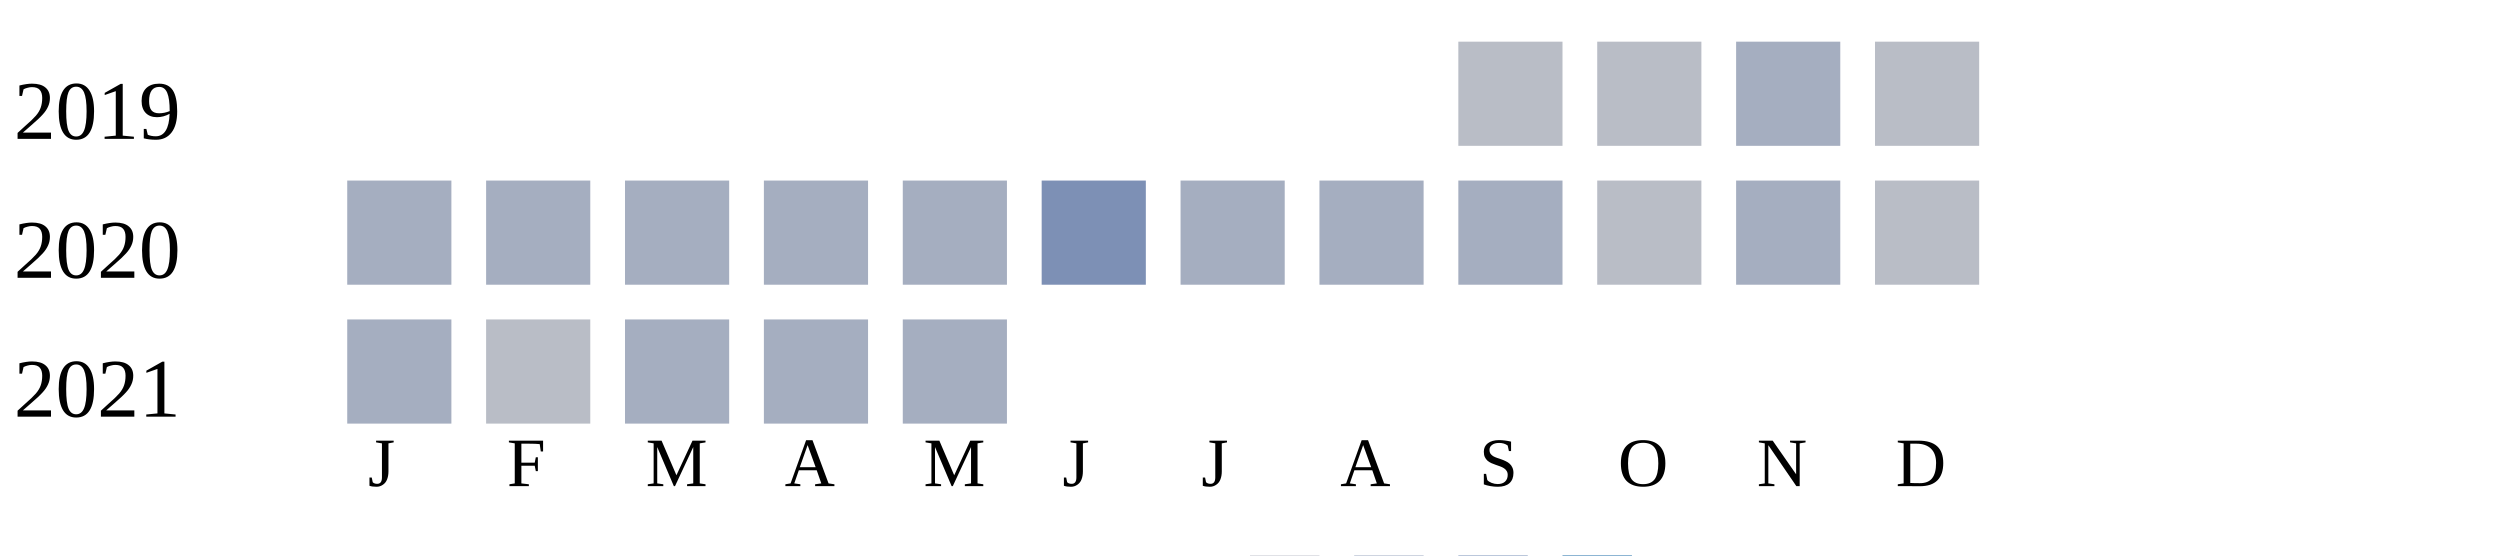
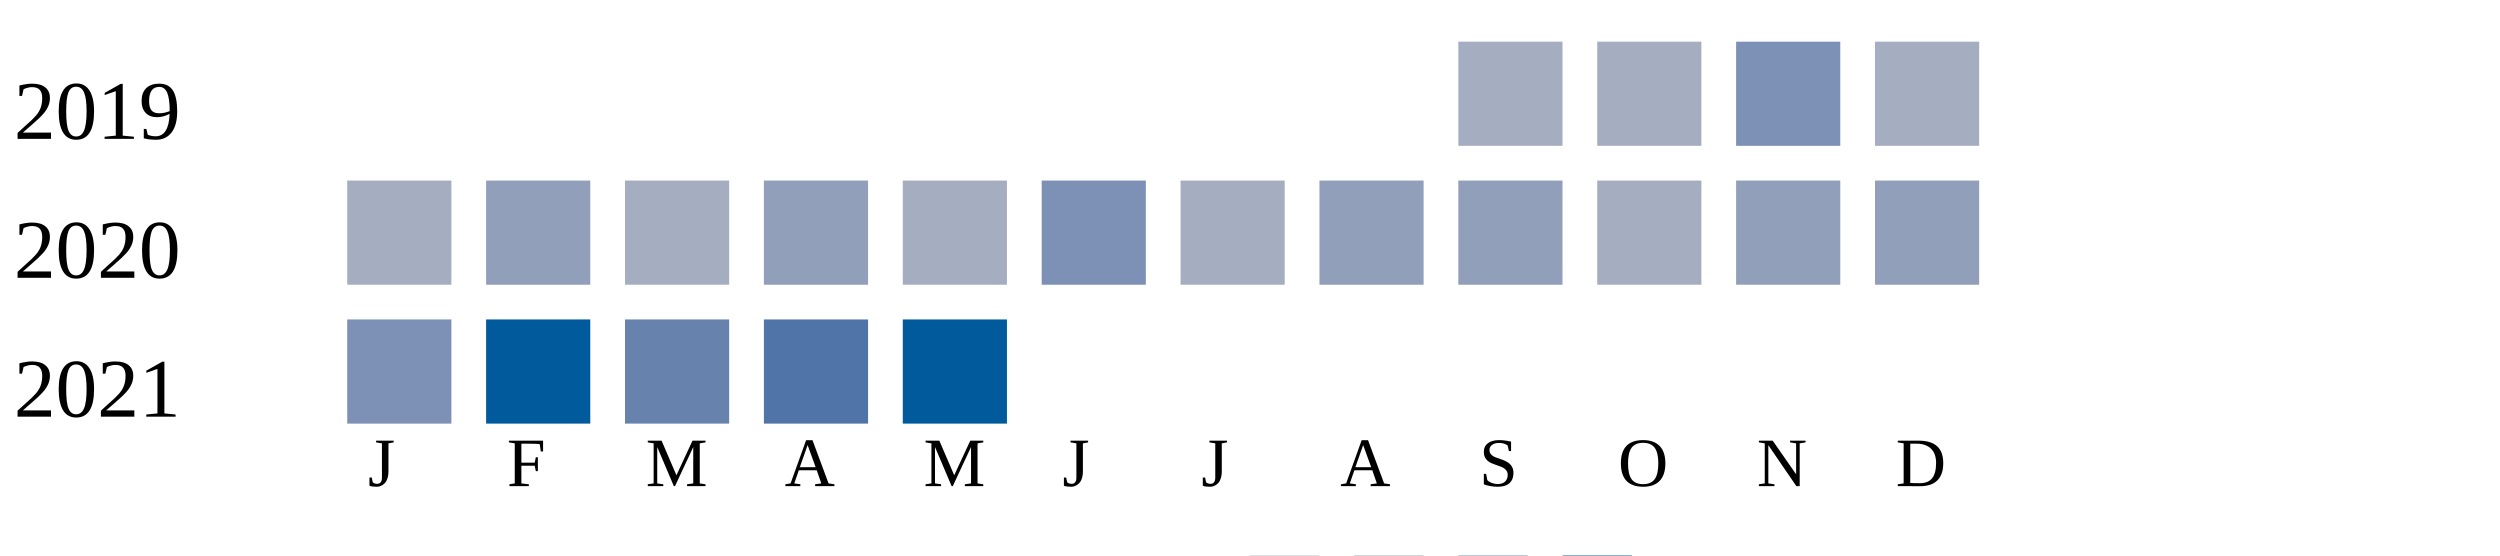
<svg xmlns="http://www.w3.org/2000/svg" width="360" height="80">
  <g transform="translate(0 0)">
    <text x="2" y="20">2019</text>
-     <rect x="210" y="6" width="15" height="15" fill="#b9bdc6" />
-     <rect x="230" y="6" width="15" height="15" fill="#b9bdc6" />
-     <rect x="250" y="6" width="15" height="15" fill="#a5aec0" />
-     <rect x="270" y="6" width="15" height="15" fill="#b9bdc6" />
+     <rect x="210" y="6" width="15" height="15" fill="#a5aec0" />
+     <rect x="230" y="6" width="15" height="15" fill="#a5aec0" />
+     <rect x="250" y="6" width="15" height="15" fill="#7d90b5" />
+     <rect x="270" y="6" width="15" height="15" fill="#a5aec0" />
  </g>
  <g transform="translate(0 20)">
    <text x="2" y="20">2020</text>
    <rect x="50" y="6" width="15" height="15" fill="#a5aec0" />
-     <rect x="70" y="6" width="15" height="15" fill="#a5aec0" />
+     <rect x="70" y="6" width="15" height="15" fill="#919fba" />
    <rect x="90" y="6" width="15" height="15" fill="#a5aec0" />
-     <rect x="110" y="6" width="15" height="15" fill="#a5aec0" />
+     <rect x="110" y="6" width="15" height="15" fill="#919fba" />
    <rect x="130" y="6" width="15" height="15" fill="#a5aec0" />
    <rect x="150" y="6" width="15" height="15" fill="#7d90b5" />
    <rect x="170" y="6" width="15" height="15" fill="#a5aec0" />
-     <rect x="190" y="6" width="15" height="15" fill="#a5aec0" />
-     <rect x="210" y="6" width="15" height="15" fill="#a5aec0" />
-     <rect x="230" y="6" width="15" height="15" fill="#b9bdc6" />
-     <rect x="250" y="6" width="15" height="15" fill="#a5aec0" />
-     <rect x="270" y="6" width="15" height="15" fill="#b9bdc6" />
+     <rect x="190" y="6" width="15" height="15" fill="#919fba" />
+     <rect x="210" y="6" width="15" height="15" fill="#919fba" />
+     <rect x="230" y="6" width="15" height="15" fill="#a5aec0" />
+     <rect x="250" y="6" width="15" height="15" fill="#919fba" />
+     <rect x="270" y="6" width="15" height="15" fill="#919fba" />
  </g>
  <g transform="translate(0 40)">
    <text x="2" y="20">2021</text>
-     <rect x="50" y="6" width="15" height="15" fill="#a5aec0" />
-     <rect x="70" y="6" width="15" height="15" fill="#b9bdc6" />
-     <rect x="90" y="6" width="15" height="15" fill="#a5aec0" />
-     <rect x="110" y="6" width="15" height="15" fill="#a5aec0" />
-     <rect x="130" y="6" width="15" height="15" fill="#a5aec0" />
+     <rect x="50" y="6" width="15" height="15" fill="#7d90b5" />
+     <rect x="70" y="6" width="15" height="15" fill="#005a9c" />
+     <rect x="90" y="6" width="15" height="15" fill="#6882ae" />
+     <rect x="110" y="6" width="15" height="15" fill="#5174a8" />
+     <rect x="130" y="6" width="15" height="15" fill="#005a9c" />
  </g>
  <text style="font-size: 10px; text-align: center" x="53" y="70">J</text>
  <text style="font-size: 10px; text-align: center" x="73" y="70">F</text>
  <text style="font-size: 10px; text-align: center" x="93" y="70">M</text>
  <text style="font-size: 10px; text-align: center" x="113" y="70">A</text>
  <text style="font-size: 10px; text-align: center" x="133" y="70">M</text>
  <text style="font-size: 10px; text-align: center" x="153" y="70">J</text>
  <text style="font-size: 10px; text-align: center" x="173" y="70">J</text>
  <text style="font-size: 10px; text-align: center" x="193" y="70">A</text>
  <text style="font-size: 10px; text-align: center" x="213" y="70">S</text>
  <text style="font-size: 10px; text-align: center" x="233" y="70">O</text>
  <text style="font-size: 10px; text-align: center" x="253" y="70">N</text>
  <text style="font-size: 10px; text-align: center" x="273" y="70">D</text>
  <text style="font-size: 10px;" x="155" y="89">Less</text>
  <rect fill="#b9bdc6" width="10" height="10" x="180" y="80" />
  <rect fill="#919fba" width="10" height="10" x="195" y="80" />
  <rect fill="#6882ae" width="10" height="10" x="210" y="80" />
  <rect fill="#005a9c" width="10" height="10" x="225" y="80" />
  <text x="240" y="89" style="font-size: 10px;">More</text>
</svg>
